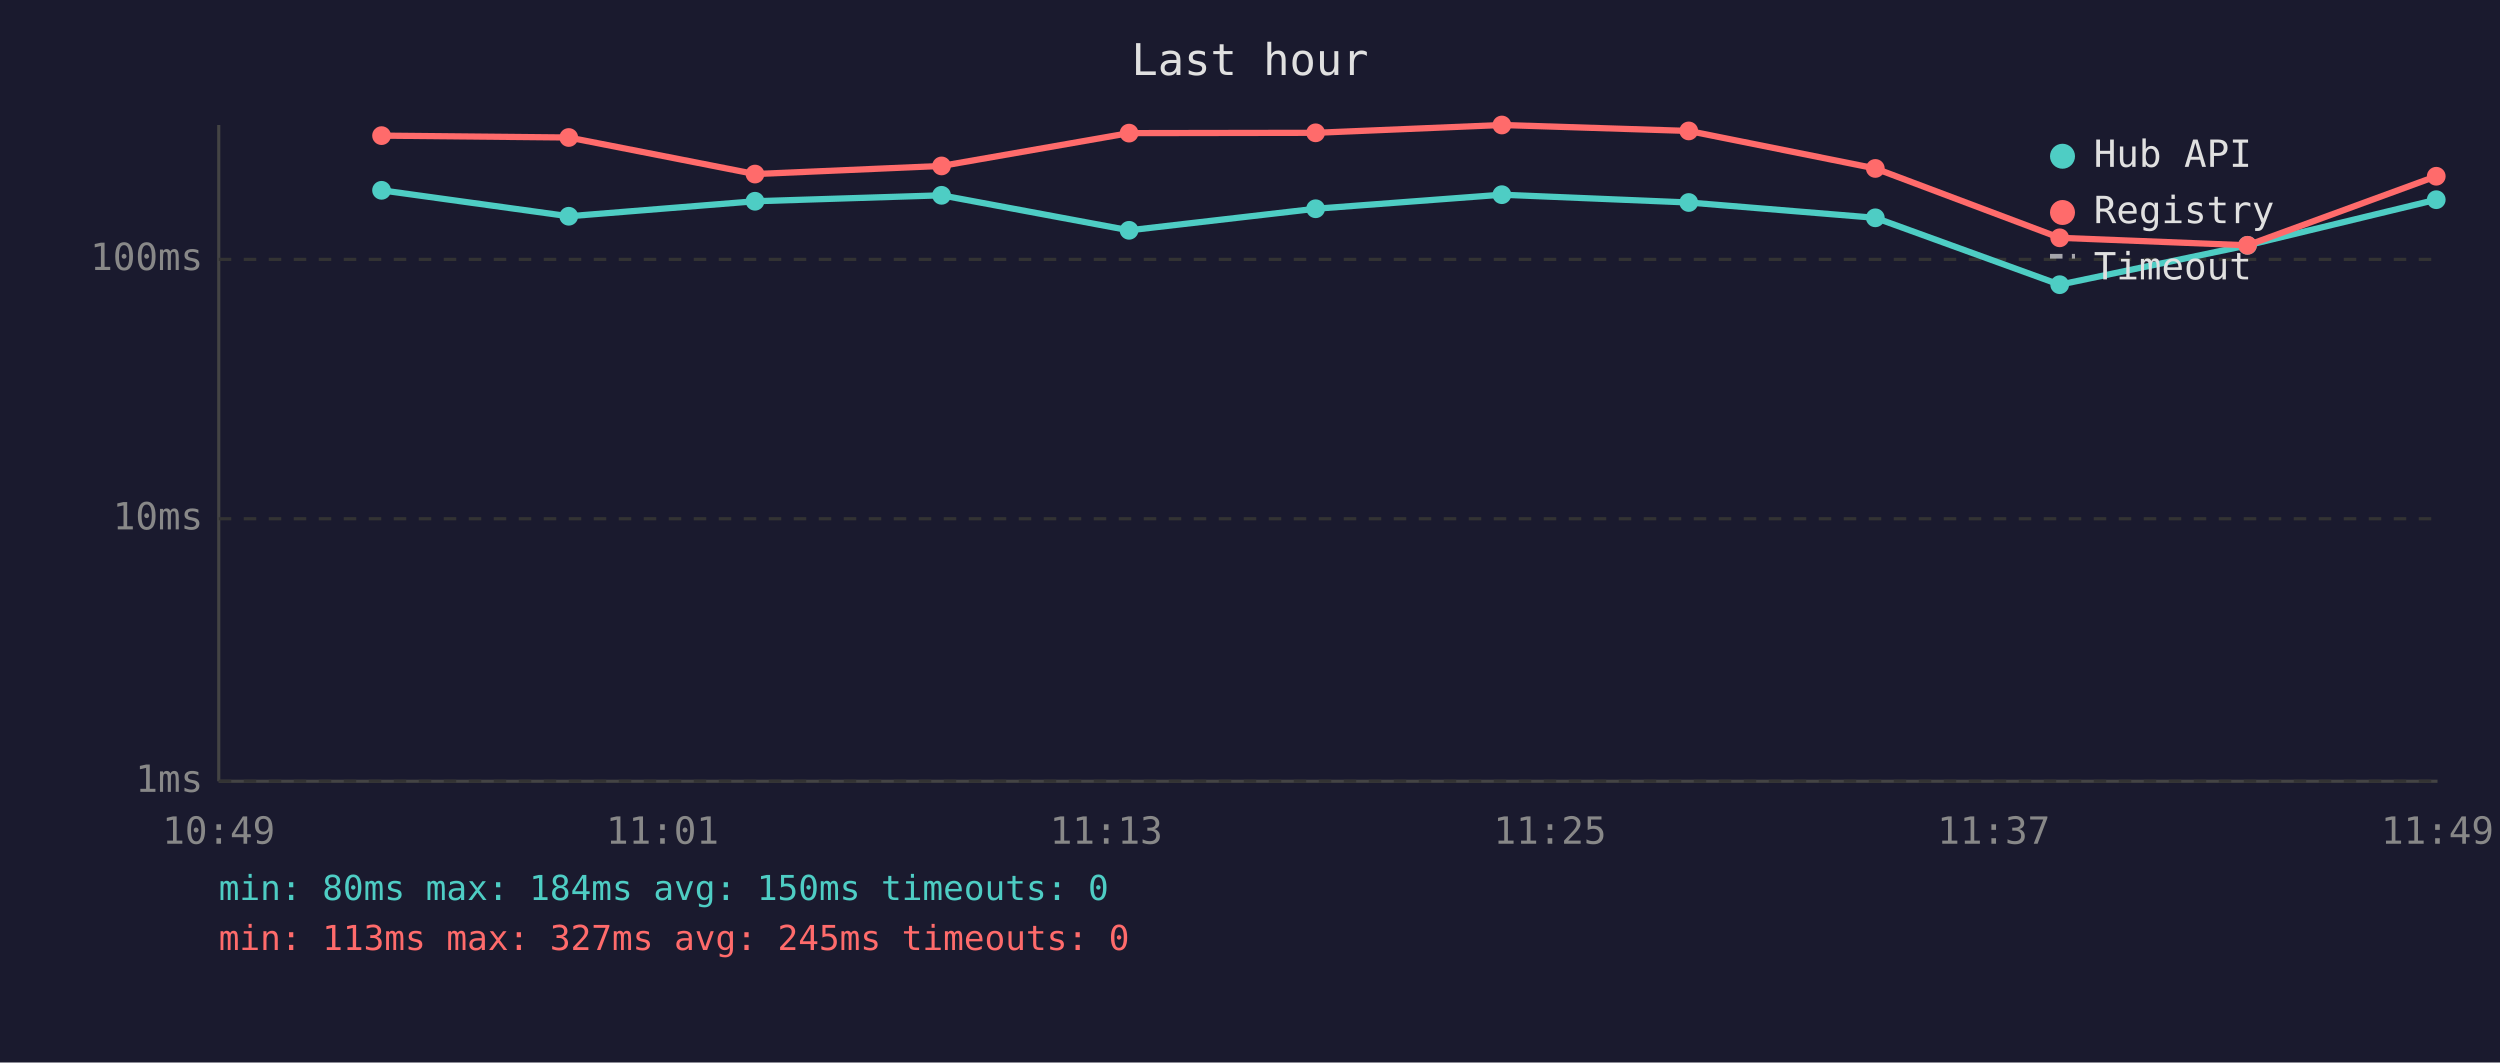
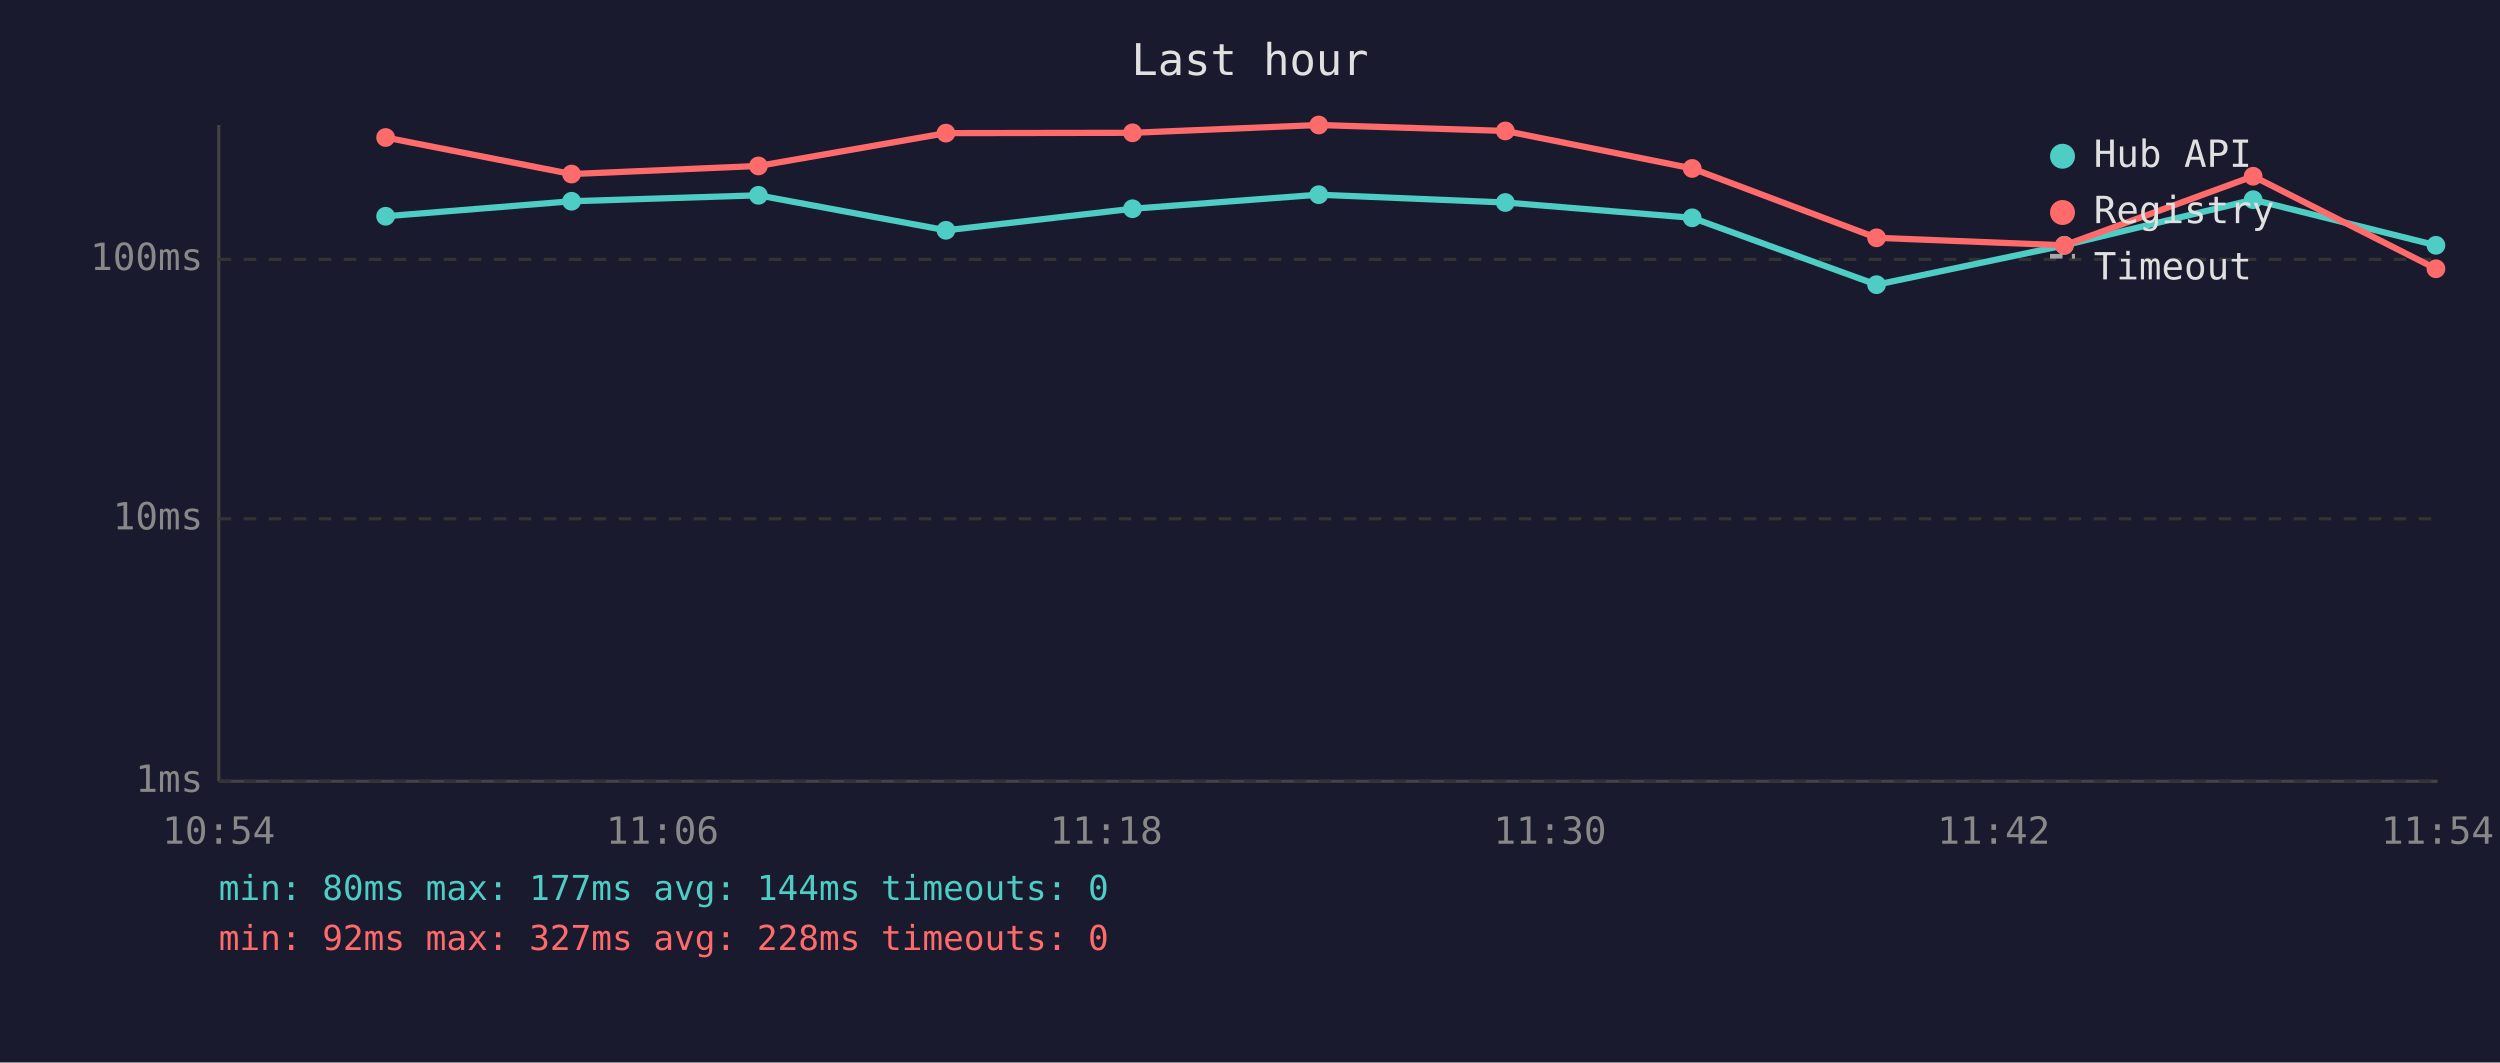
<svg xmlns="http://www.w3.org/2000/svg" viewBox="0 0 800 340" font-family="monospace" font-size="12">
  <rect width="800" height="340" fill="#1a1a2e" />
  <text x="400" y="24" fill="#e0e0e0" font-size="14" text-anchor="middle">Last hour</text>
  <line x1="70" y1="40" x2="70" y2="250" stroke="#444" stroke-width="1" />
  <line x1="70" y1="250" x2="780" y2="250" stroke="#444" stroke-width="1" />
  <line x1="70" y1="250" x2="780" y2="250" stroke="#333" stroke-width="1" stroke-dasharray="4" />
  <text x="65" y="250" fill="#888" text-anchor="end" dominant-baseline="middle">1ms</text>
  <line x1="70" y1="166" x2="780" y2="166" stroke="#333" stroke-width="1" stroke-dasharray="4" />
  <text x="65" y="166" fill="#888" text-anchor="end" dominant-baseline="middle">10ms</text>
  <line x1="70" y1="83" x2="780" y2="83" stroke="#333" stroke-width="1" stroke-dasharray="4" />
  <text x="65" y="83" fill="#888" text-anchor="end" dominant-baseline="middle">100ms</text>
-   <text x="70" y="270" fill="#888" text-anchor="middle">10:49</text>
-   <text x="212" y="270" fill="#888" text-anchor="middle">11:01</text>
-   <text x="354" y="270" fill="#888" text-anchor="middle">11:13</text>
-   <text x="496" y="270" fill="#888" text-anchor="middle">11:25</text>
-   <text x="638" y="270" fill="#888" text-anchor="middle">11:37</text>
-   <text x="780" y="270" fill="#888" text-anchor="middle">11:49</text>
-   <polyline points="122.1,60.9 182.0,69.2 241.6,64.4 301.3,62.5 361.3,73.7 421.0,66.8 480.6,62.3 540.4,64.8 600.1,69.7 659.1,91.1 719.2,78.5 779.6,63.9" fill="none" stroke="#4ecdc4" stroke-width="2" opacity="1" />
-   <circle cx="122.1" cy="60.9" r="3" fill="#4ecdc4" />
-   <circle cx="182.0" cy="69.2" r="3" fill="#4ecdc4" />
-   <circle cx="241.6" cy="64.4" r="3" fill="#4ecdc4" />
-   <circle cx="301.3" cy="62.5" r="3" fill="#4ecdc4" />
-   <circle cx="361.3" cy="73.7" r="3" fill="#4ecdc4" />
-   <circle cx="421.0" cy="66.8" r="3" fill="#4ecdc4" />
-   <circle cx="480.6" cy="62.3" r="3" fill="#4ecdc4" />
-   <circle cx="540.4" cy="64.8" r="3" fill="#4ecdc4" />
-   <circle cx="600.1" cy="69.7" r="3" fill="#4ecdc4" />
-   <circle cx="659.1" cy="91.1" r="3" fill="#4ecdc4" />
-   <circle cx="719.2" cy="78.5" r="3" fill="#4ecdc4" />
-   <circle cx="779.6" cy="63.9" r="3" fill="#4ecdc4" />
-   <polyline points="122.1,43.4 182.0,44.0 241.6,55.7 301.3,53.1 361.3,42.6 421.0,42.5 480.6,40.0 540.4,41.9 600.1,53.9 659.1,76.1 719.2,78.5 779.6,56.4" fill="none" stroke="#ff6b6b" stroke-width="2" opacity="1" />
-   <circle cx="122.1" cy="43.4" r="3" fill="#ff6b6b" />
-   <circle cx="182.0" cy="44.0" r="3" fill="#ff6b6b" />
-   <circle cx="241.6" cy="55.7" r="3" fill="#ff6b6b" />
-   <circle cx="301.3" cy="53.1" r="3" fill="#ff6b6b" />
-   <circle cx="361.3" cy="42.6" r="3" fill="#ff6b6b" />
-   <circle cx="421.0" cy="42.5" r="3" fill="#ff6b6b" />
-   <circle cx="480.6" cy="40.0" r="3" fill="#ff6b6b" />
-   <circle cx="540.4" cy="41.9" r="3" fill="#ff6b6b" />
-   <circle cx="600.1" cy="53.9" r="3" fill="#ff6b6b" />
-   <circle cx="659.1" cy="76.1" r="3" fill="#ff6b6b" />
-   <circle cx="719.2" cy="78.5" r="3" fill="#ff6b6b" />
-   <circle cx="779.6" cy="56.4" r="3" fill="#ff6b6b" />
+   <text x="70" y="270" fill="#888" text-anchor="middle">10:54</text>
+   <text x="212" y="270" fill="#888" text-anchor="middle">11:06</text>
+   <text x="354" y="270" fill="#888" text-anchor="middle">11:18</text>
+   <text x="496" y="270" fill="#888" text-anchor="middle">11:30</text>
+   <text x="638" y="270" fill="#888" text-anchor="middle">11:42</text>
+   <text x="780" y="270" fill="#888" text-anchor="middle">11:54</text>
+   <polyline points="123.4,69.2 182.9,64.4 242.7,62.5 302.7,73.7 362.4,66.8 422.0,62.3 481.7,64.8 541.5,69.7 600.5,91.1 660.6,78.5 721.0,63.9 779.5,78.5" fill="none" stroke="#4ecdc4" stroke-width="2" opacity="1" />
+   <circle cx="123.4" cy="69.2" r="3" fill="#4ecdc4" />
+   <circle cx="182.9" cy="64.4" r="3" fill="#4ecdc4" />
+   <circle cx="242.7" cy="62.5" r="3" fill="#4ecdc4" />
+   <circle cx="302.7" cy="73.7" r="3" fill="#4ecdc4" />
+   <circle cx="362.4" cy="66.8" r="3" fill="#4ecdc4" />
+   <circle cx="422.0" cy="62.3" r="3" fill="#4ecdc4" />
+   <circle cx="481.7" cy="64.8" r="3" fill="#4ecdc4" />
+   <circle cx="541.5" cy="69.7" r="3" fill="#4ecdc4" />
+   <circle cx="600.5" cy="91.1" r="3" fill="#4ecdc4" />
+   <circle cx="660.6" cy="78.5" r="3" fill="#4ecdc4" />
+   <circle cx="721.0" cy="63.9" r="3" fill="#4ecdc4" />
+   <circle cx="779.5" cy="78.5" r="3" fill="#4ecdc4" />
+   <polyline points="123.4,44.0 182.9,55.7 242.7,53.1 302.7,42.6 362.4,42.5 422.0,40.0 481.7,41.9 541.5,53.9 600.5,76.1 660.6,78.5 721.0,56.4 779.5,86.0" fill="none" stroke="#ff6b6b" stroke-width="2" opacity="1" />
+   <circle cx="123.4" cy="44.0" r="3" fill="#ff6b6b" />
+   <circle cx="182.9" cy="55.7" r="3" fill="#ff6b6b" />
+   <circle cx="242.7" cy="53.1" r="3" fill="#ff6b6b" />
+   <circle cx="302.7" cy="42.6" r="3" fill="#ff6b6b" />
+   <circle cx="362.4" cy="42.5" r="3" fill="#ff6b6b" />
+   <circle cx="422.0" cy="40.0" r="3" fill="#ff6b6b" />
+   <circle cx="481.7" cy="41.9" r="3" fill="#ff6b6b" />
+   <circle cx="541.5" cy="53.9" r="3" fill="#ff6b6b" />
+   <circle cx="600.5" cy="76.1" r="3" fill="#ff6b6b" />
+   <circle cx="660.6" cy="78.5" r="3" fill="#ff6b6b" />
+   <circle cx="721.0" cy="56.4" r="3" fill="#ff6b6b" />
+   <circle cx="779.5" cy="86.0" r="3" fill="#ff6b6b" />
  <circle cx="660" cy="50" r="4" fill="#4ecdc4" />
  <text x="670" y="50" fill="#e0e0e0" dominant-baseline="middle">Hub API</text>
  <circle cx="660" cy="68" r="4" fill="#ff6b6b" />
  <text x="670" y="68" fill="#e0e0e0" dominant-baseline="middle">Registry</text>
  <line x1="656" y1="82" x2="664" y2="82" stroke="#e0e0e0" stroke-width="1.5" stroke-dasharray="4,3" opacity="0.7" />
  <text x="670" y="86" fill="#e0e0e0" dominant-baseline="middle">Timeout</text>
-   <text x="70" y="288" fill="#4ecdc4" font-size="11">min: 80ms  max: 184ms  avg: 150ms  timeouts: 0</text>
-   <text x="70" y="304" fill="#ff6b6b" font-size="11">min: 113ms  max: 327ms  avg: 245ms  timeouts: 0</text>
+   <text x="70" y="288" fill="#4ecdc4" font-size="11">min: 80ms  max: 177ms  avg: 144ms  timeouts: 0</text>
+   <text x="70" y="304" fill="#ff6b6b" font-size="11">min: 92ms  max: 327ms  avg: 228ms  timeouts: 0</text>
</svg>
